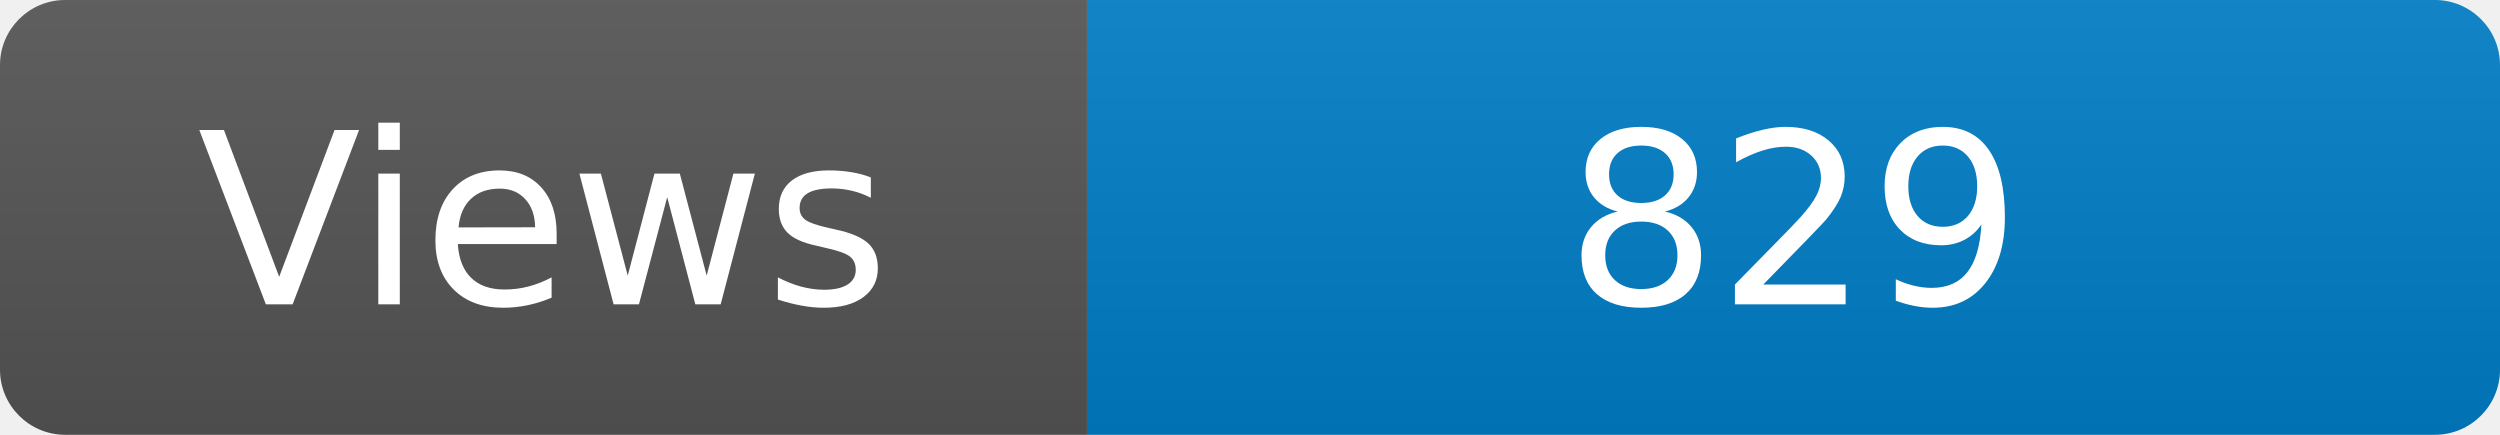
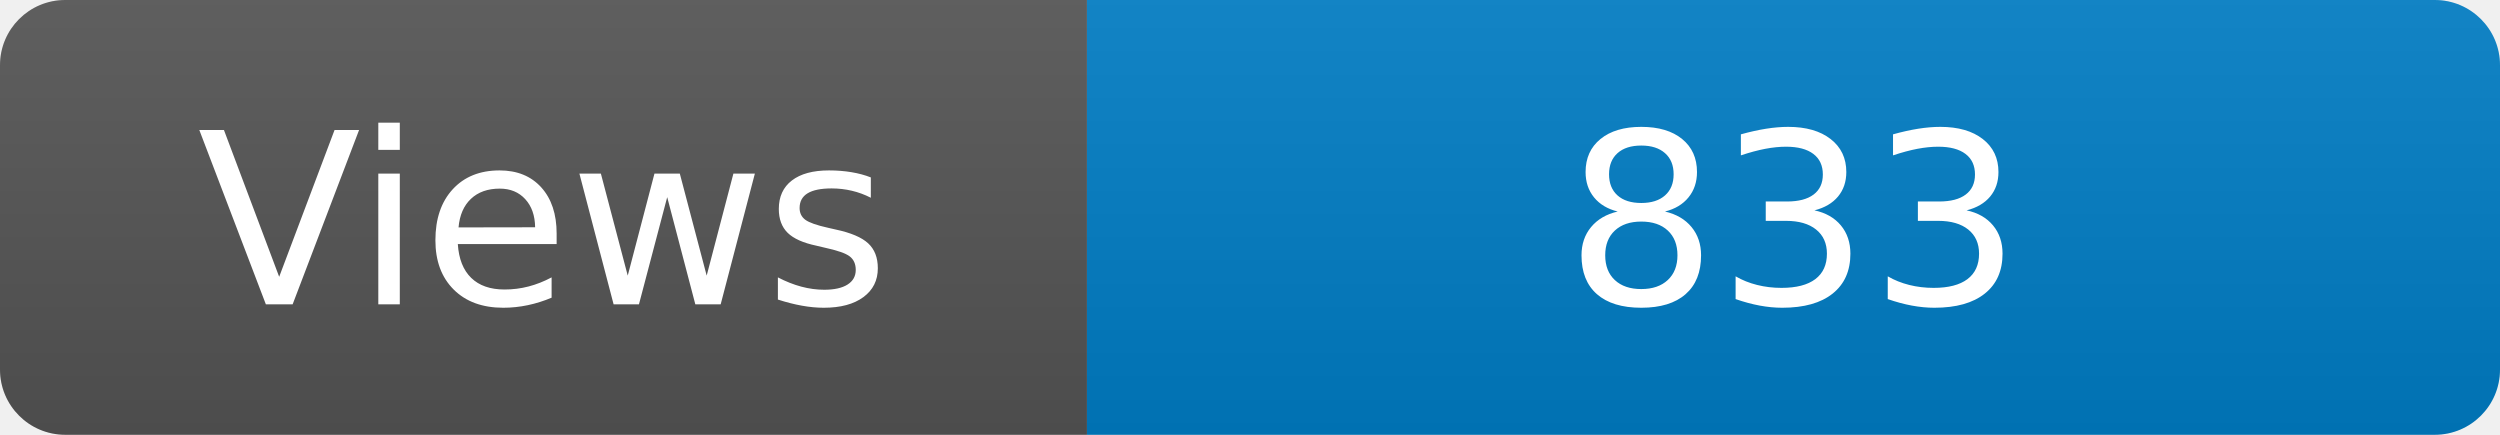
<svg xmlns="http://www.w3.org/2000/svg" width="115" height="20" role="img" aria-label="Maintained?: yes">
  <linearGradient id="s" x2="0" y2="100%">
    <stop offset="0" stop-color="#bbb" stop-opacity=".1" />
    <stop offset="1" stop-opacity=".1" />
  </linearGradient>
  <clipPath id="r">
    <rect width="115" height="20" rx="3" fill="#fff" />
  </clipPath>
  <g clip-path="url(#r)">
    <rect width="50" height="20" fill="#555" />
    <rect x="50" width="160" height="20" fill="#007ec6" />
    <rect width="115" height="20" fill="url(#s)" />
  </g>
  <g fill="#fff" text-anchor="middle" font-family="Verdana,Geneva,DejaVu Sans,sans-serif" font-size="110">
    <text x="250" y="140" transform="scale(.1)" fill="#fff">Views</text>
-     <text x="825" y="140" transform="scale(.1)" fill="#fff">829</text>
+     <text x="825" y="140" transform="scale(.1)" fill="#fff">833</text>
  </g>
</svg>
